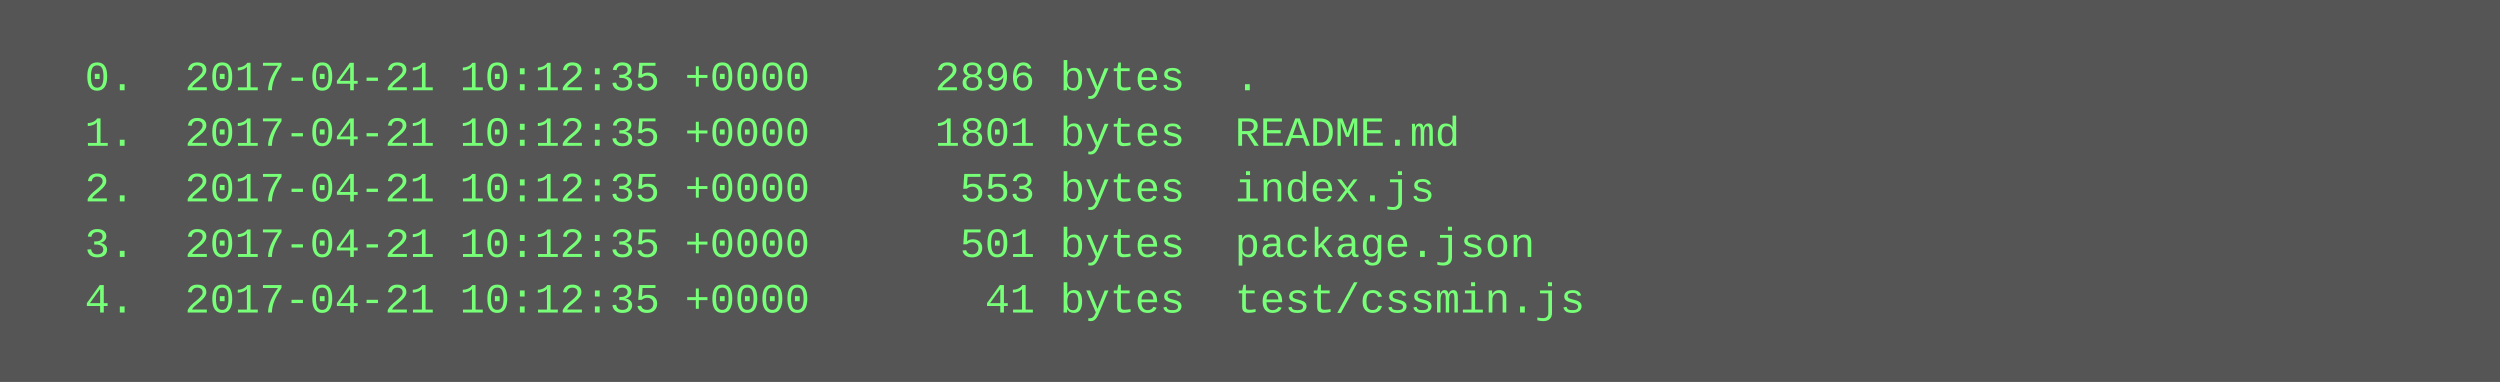
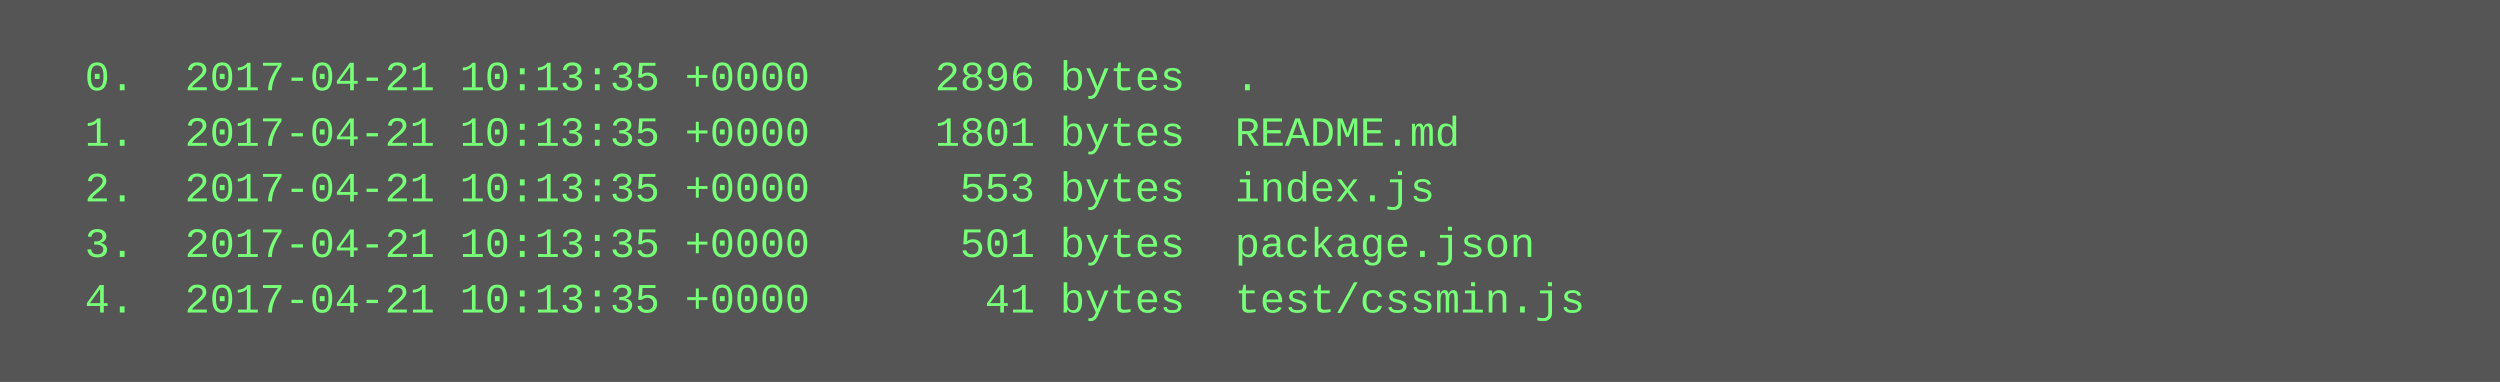
<svg xmlns="http://www.w3.org/2000/svg" height="110" width="720">
  <rect height="110" fill="#555" width="720" />
  <text fill="#7f7" font-family="Courier New" font-size="12" xml:space="preserve">
-     <tspan x="10" y="26">  0.  2017-04-21 10:12:35 +0000     2896 bytes  .</tspan>
-     <tspan x="10" y="42">  1.  2017-04-21 10:12:35 +0000     1801 bytes  README.md</tspan>
-     <tspan x="10" y="58">  2.  2017-04-21 10:12:35 +0000      553 bytes  index.js</tspan>
-     <tspan x="10" y="74">  3.  2017-04-21 10:12:35 +0000      501 bytes  package.json</tspan>
-     <tspan x="10" y="90">  4.  2017-04-21 10:12:35 +0000       41 bytes  test/cssmin.js</tspan>
+     <tspan x="10" y="26">  0.  2017-04-21 10:13:35 +0000     2896 bytes  .</tspan>
+     <tspan x="10" y="42">  1.  2017-04-21 10:13:35 +0000     1801 bytes  README.md</tspan>
+     <tspan x="10" y="58">  2.  2017-04-21 10:13:35 +0000      553 bytes  index.js</tspan>
+     <tspan x="10" y="74">  3.  2017-04-21 10:13:35 +0000      501 bytes  package.json</tspan>
+     <tspan x="10" y="90">  4.  2017-04-21 10:13:35 +0000       41 bytes  test/cssmin.js</tspan>
  </text>
</svg>
